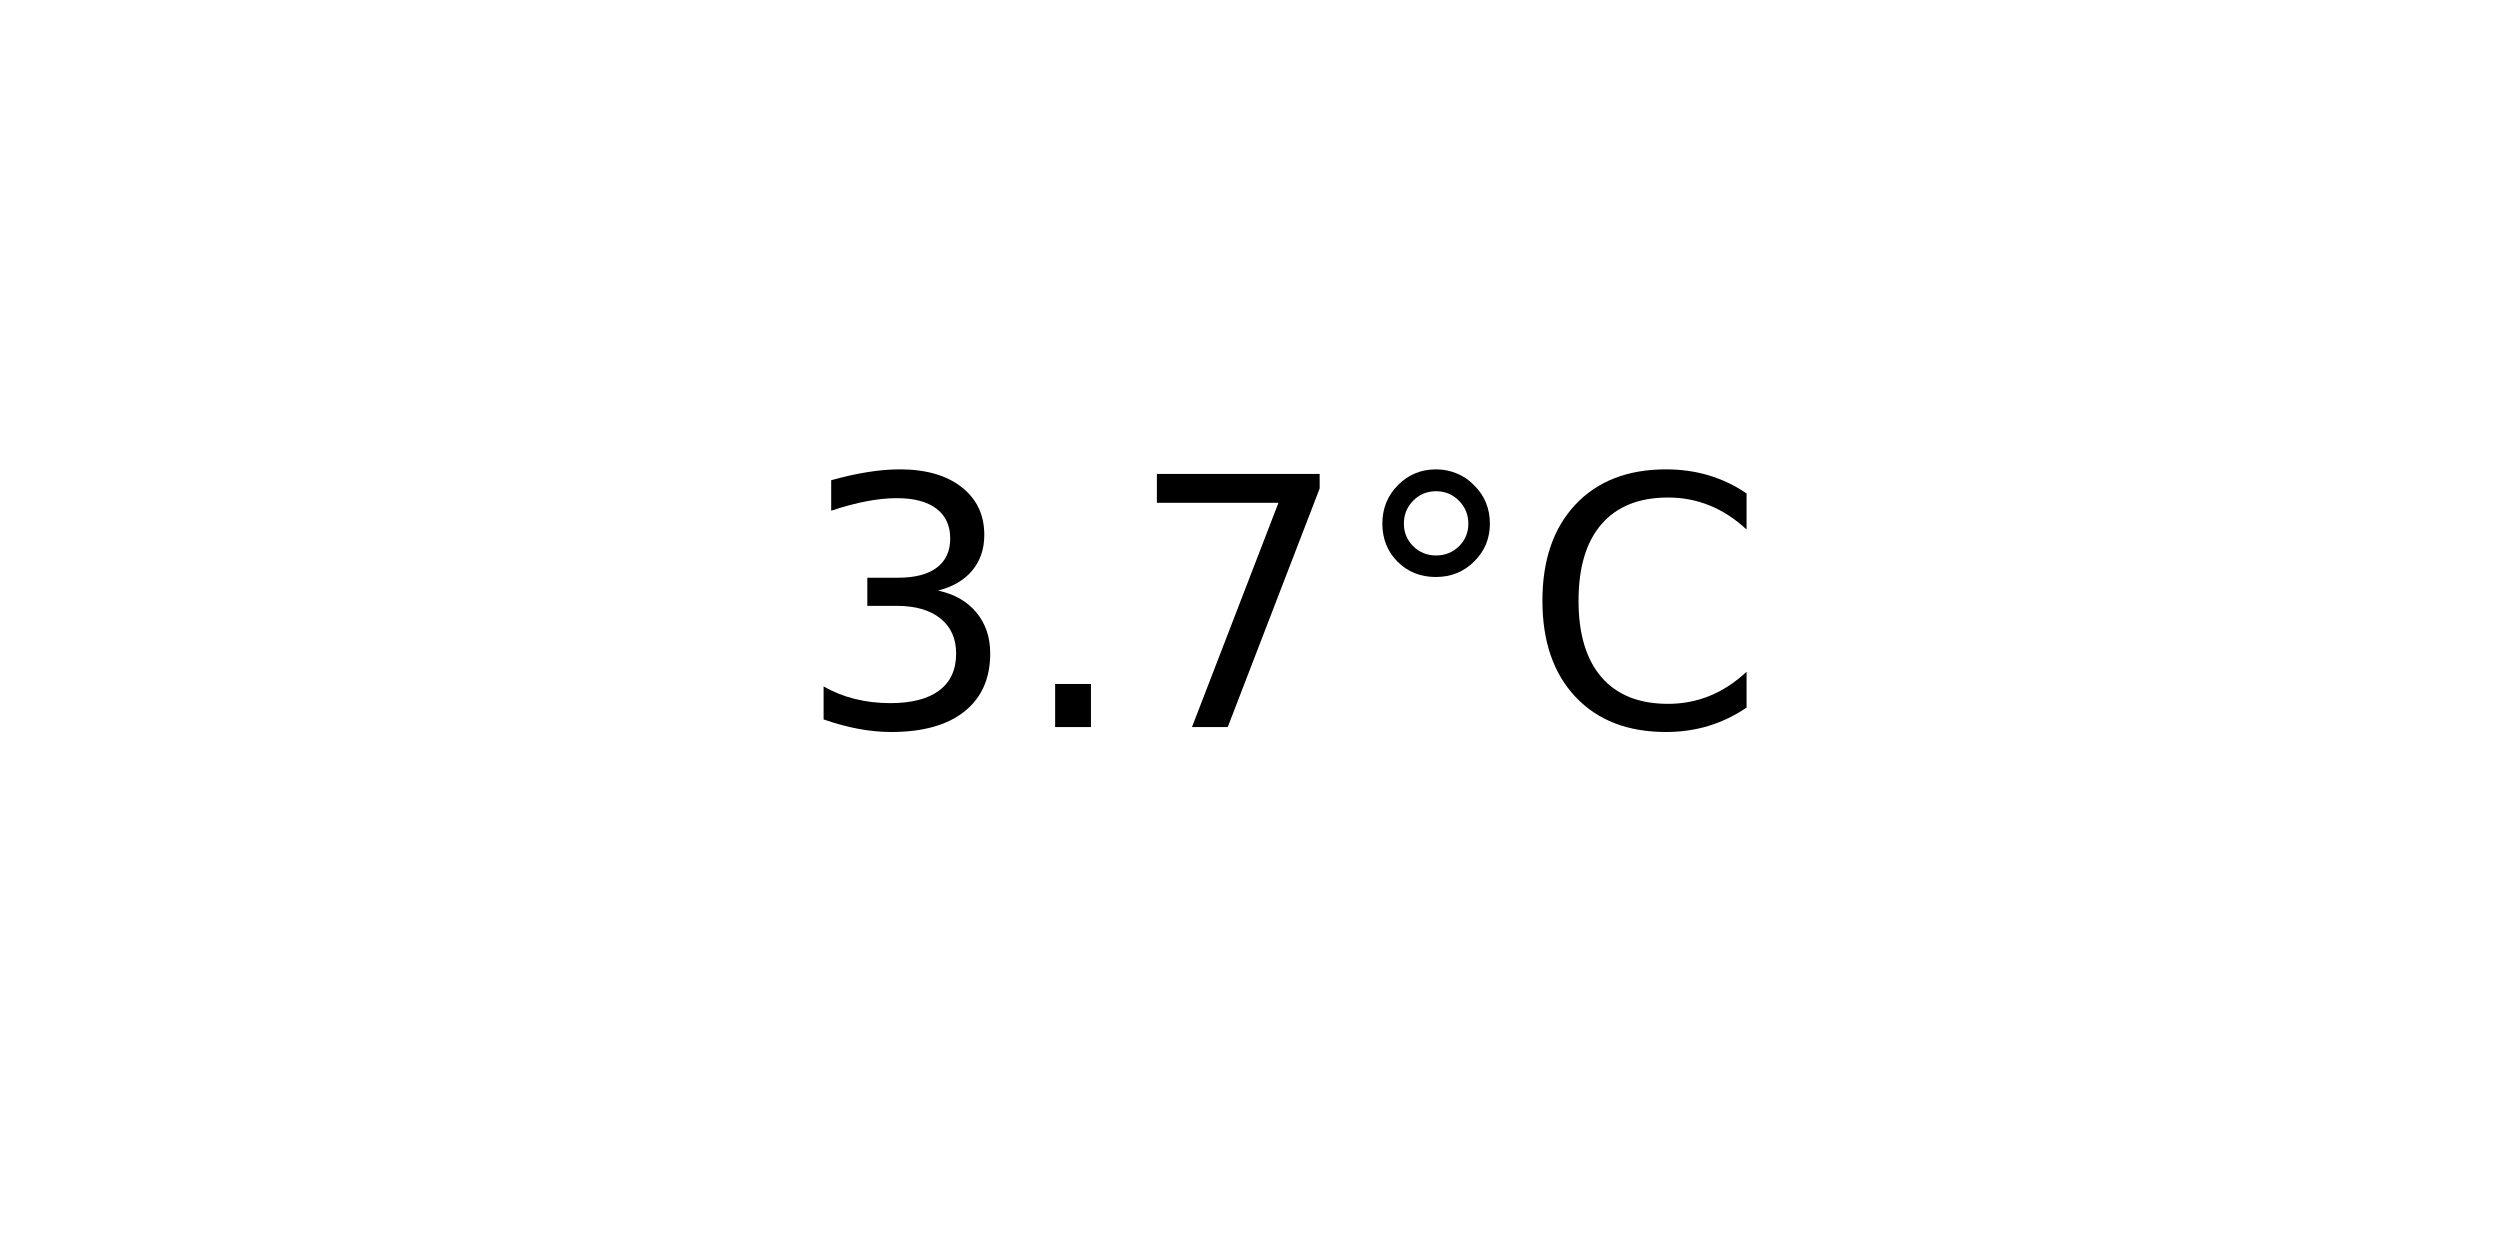
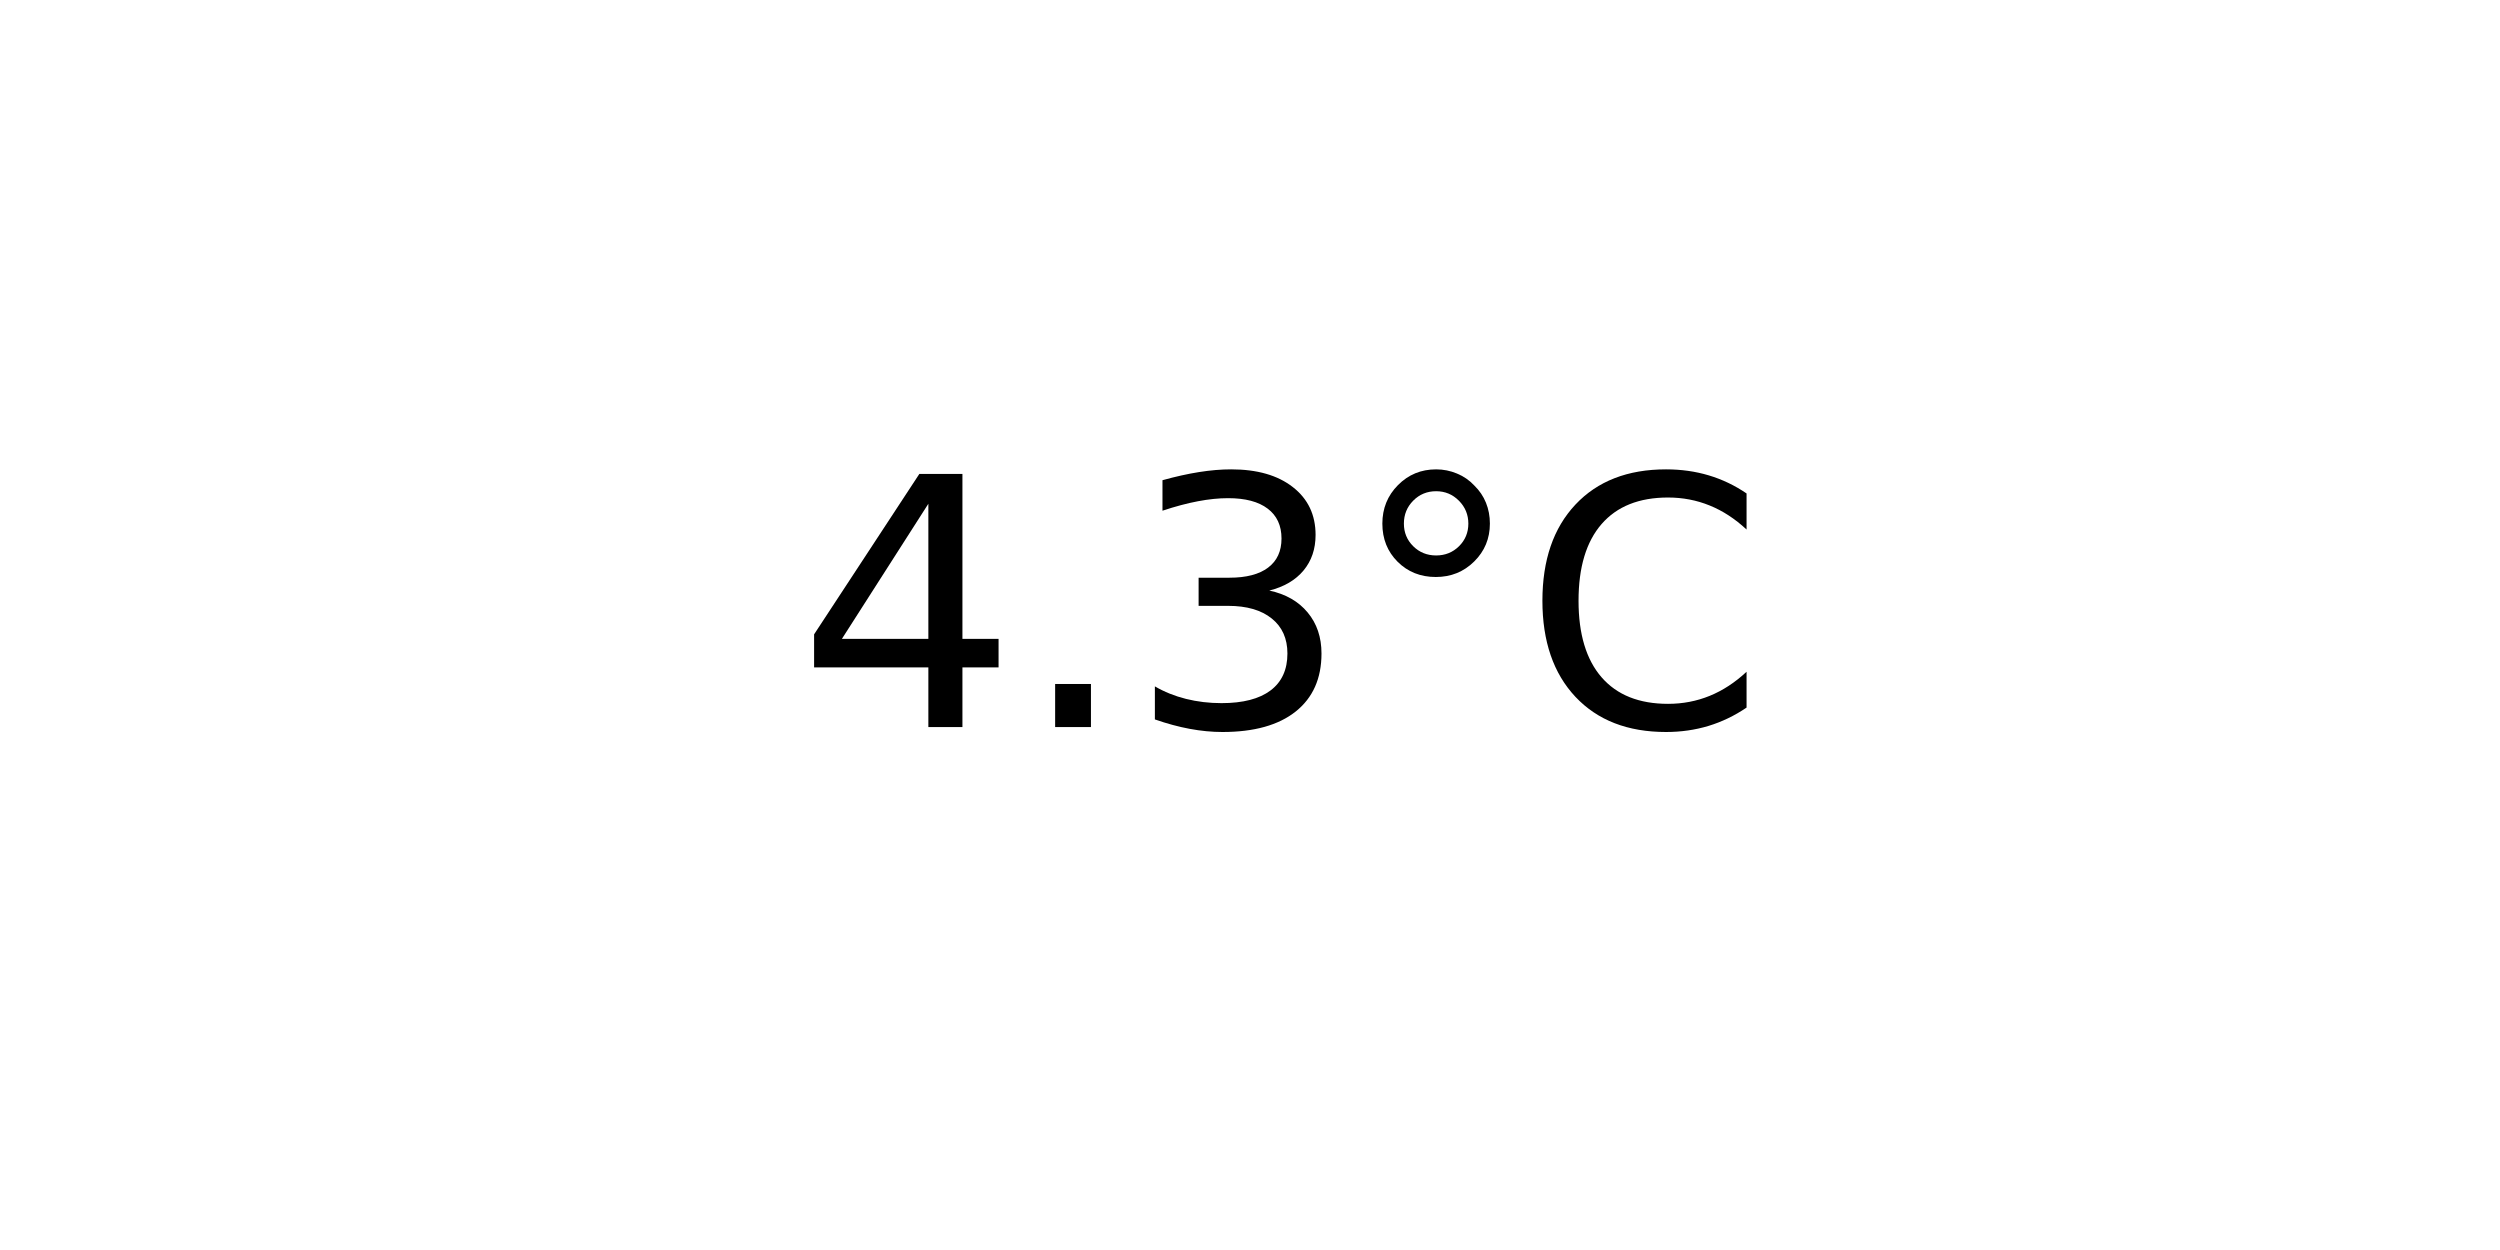
<svg xmlns="http://www.w3.org/2000/svg" xmlns:xlink="http://www.w3.org/1999/xlink" width="72pt" height="36pt" viewBox="0 0 72 36" version="1.1">
  <defs>
    <style type="text/css">*{stroke-linejoin: round; stroke-linecap: butt}</style>
  </defs>
  <g id="figure_1">
    <g id="axes_1">
      <g id="text_1">
        <g transform="translate(22.95703 20.93937) scale(0.1 -0.1)">
          <defs>
+             <path id="DejaVuSans-34" d="M 2419 4116  L 825 1625  L 2419 1625  L 2419 4116  z M 2253 4666  L 3047 4666  L 3047 1625  L 3713 1625  L 3713 1100  L 3047 1100  L 3047 0  L 2419 0  L 2419 1100  L 313 1100  L 313 1709  L 2253 4666  z " transform="scale(0.015625)" />
+             <path id="DejaVuSans-2e" d="M 684 794  L 1344 794  L 1344 0  L 684 0  L 684 794  z " transform="scale(0.015625)" />
            <path id="DejaVuSans-33" d="M 2597 2516  Q 3050 2419 3304 2112  Q 3559 1806 3559 1356  Q 3559 666 3084 287  Q 2609 -91 1734 -91  Q 1441 -91 1130 -33  Q 819 25 488 141  L 488 750  Q 750 597 1062 519  Q 1375 441 1716 441  Q 2309 441 2620 675  Q 2931 909 2931 1356  Q 2931 1769 2642 2001  Q 2353 2234 1838 2234  L 1294 2234  L 1294 2753  L 1863 2753  Q 2328 2753 2575 2939  Q 2822 3125 2822 3475  Q 2822 3834 2567 4026  Q 2313 4219 1838 4219  Q 1578 4219 1281 4162  Q 984 4106 628 3988  L 628 4550  Q 988 4650 1302 4700  Q 1616 4750 1894 4750  Q 2613 4750 3031 4423  Q 3450 4097 3450 3541  Q 3450 3153 3228 2886  Q 3006 2619 2597 2516  z " transform="scale(0.015625)" />
-             <path id="DejaVuSans-2e" d="M 684 794  L 1344 794  L 1344 0  L 684 0  L 684 794  z " transform="scale(0.015625)" />
-             <path id="DejaVuSans-37" d="M 525 4666  L 3525 4666  L 3525 4397  L 1831 0  L 1172 0  L 2766 4134  L 525 4134  L 525 4666  z " transform="scale(0.015625)" />
            <path id="DejaVuSans-b0" d="M 1600 4347  Q 1350 4347 1178 4173  Q 1006 4000 1006 3750  Q 1006 3503 1178 3333  Q 1350 3163 1600 3163  Q 1850 3163 2022 3333  Q 2194 3503 2194 3750  Q 2194 3997 2020 4172  Q 1847 4347 1600 4347  z M 1600 4750  Q 1800 4750 1984 4673  Q 2169 4597 2303 4453  Q 2447 4313 2519 4134  Q 2591 3956 2591 3750  Q 2591 3338 2302 3052  Q 2013 2766 1594 2766  Q 1172 2766 890 3047  Q 609 3328 609 3750  Q 609 4169 896 4459  Q 1184 4750 1600 4750  z " transform="scale(0.015625)" />
            <path id="DejaVuSans-43" d="M 4122 4306  L 4122 3641  Q 3803 3938 3442 4084  Q 3081 4231 2675 4231  Q 1875 4231 1450 3742  Q 1025 3253 1025 2328  Q 1025 1406 1450 917  Q 1875 428 2675 428  Q 3081 428 3442 575  Q 3803 722 4122 1019  L 4122 359  Q 3791 134 3420 21  Q 3050 -91 2638 -91  Q 1578 -91 968 557  Q 359 1206 359 2328  Q 359 3453 968 4101  Q 1578 4750 2638 4750  Q 3056 4750 3426 4639  Q 3797 4528 4122 4306  z " transform="scale(0.015625)" />
          </defs>
-           <use xlink:href="#DejaVuSans-33" />
+           <use xlink:href="#DejaVuSans-34" />
          <use xlink:href="#DejaVuSans-2e" x="63.623" />
-           <use xlink:href="#DejaVuSans-37" x="95.41" />
+           <use xlink:href="#DejaVuSans-33" x="95.41" />
          <use xlink:href="#DejaVuSans-b0" x="159.033" />
          <use xlink:href="#DejaVuSans-43" x="209.033" />
        </g>
      </g>
    </g>
  </g>
</svg>
